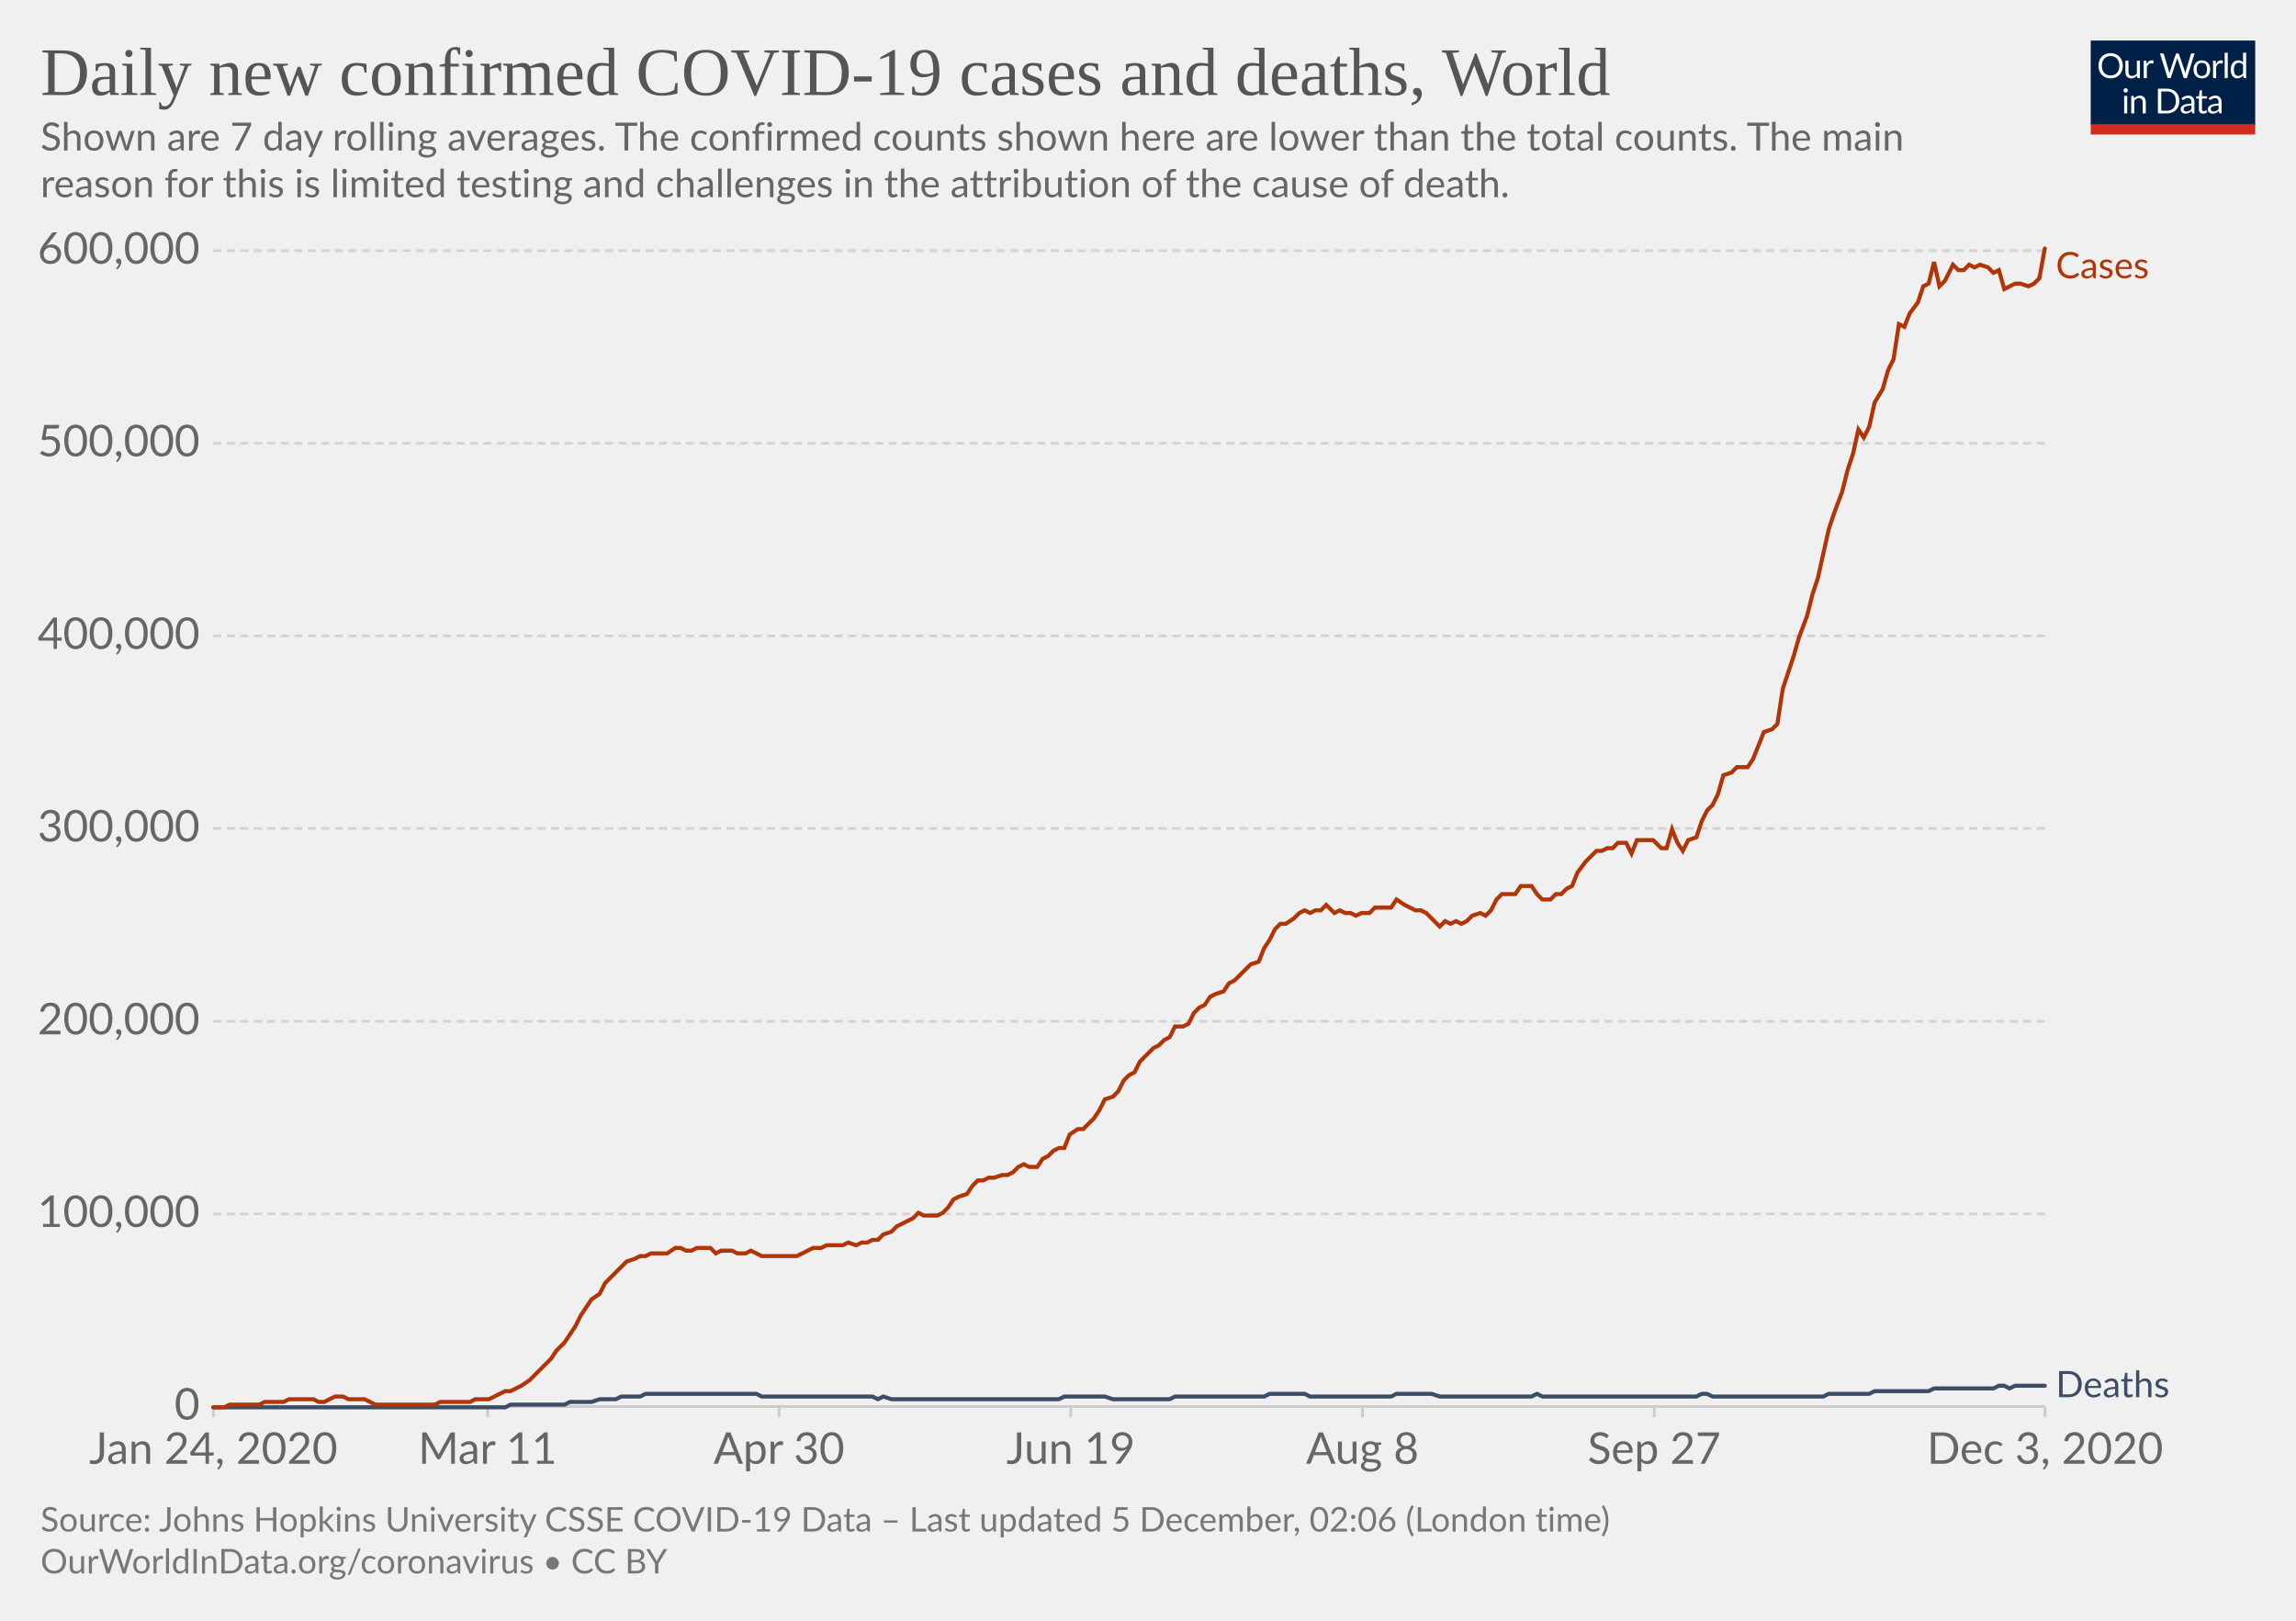
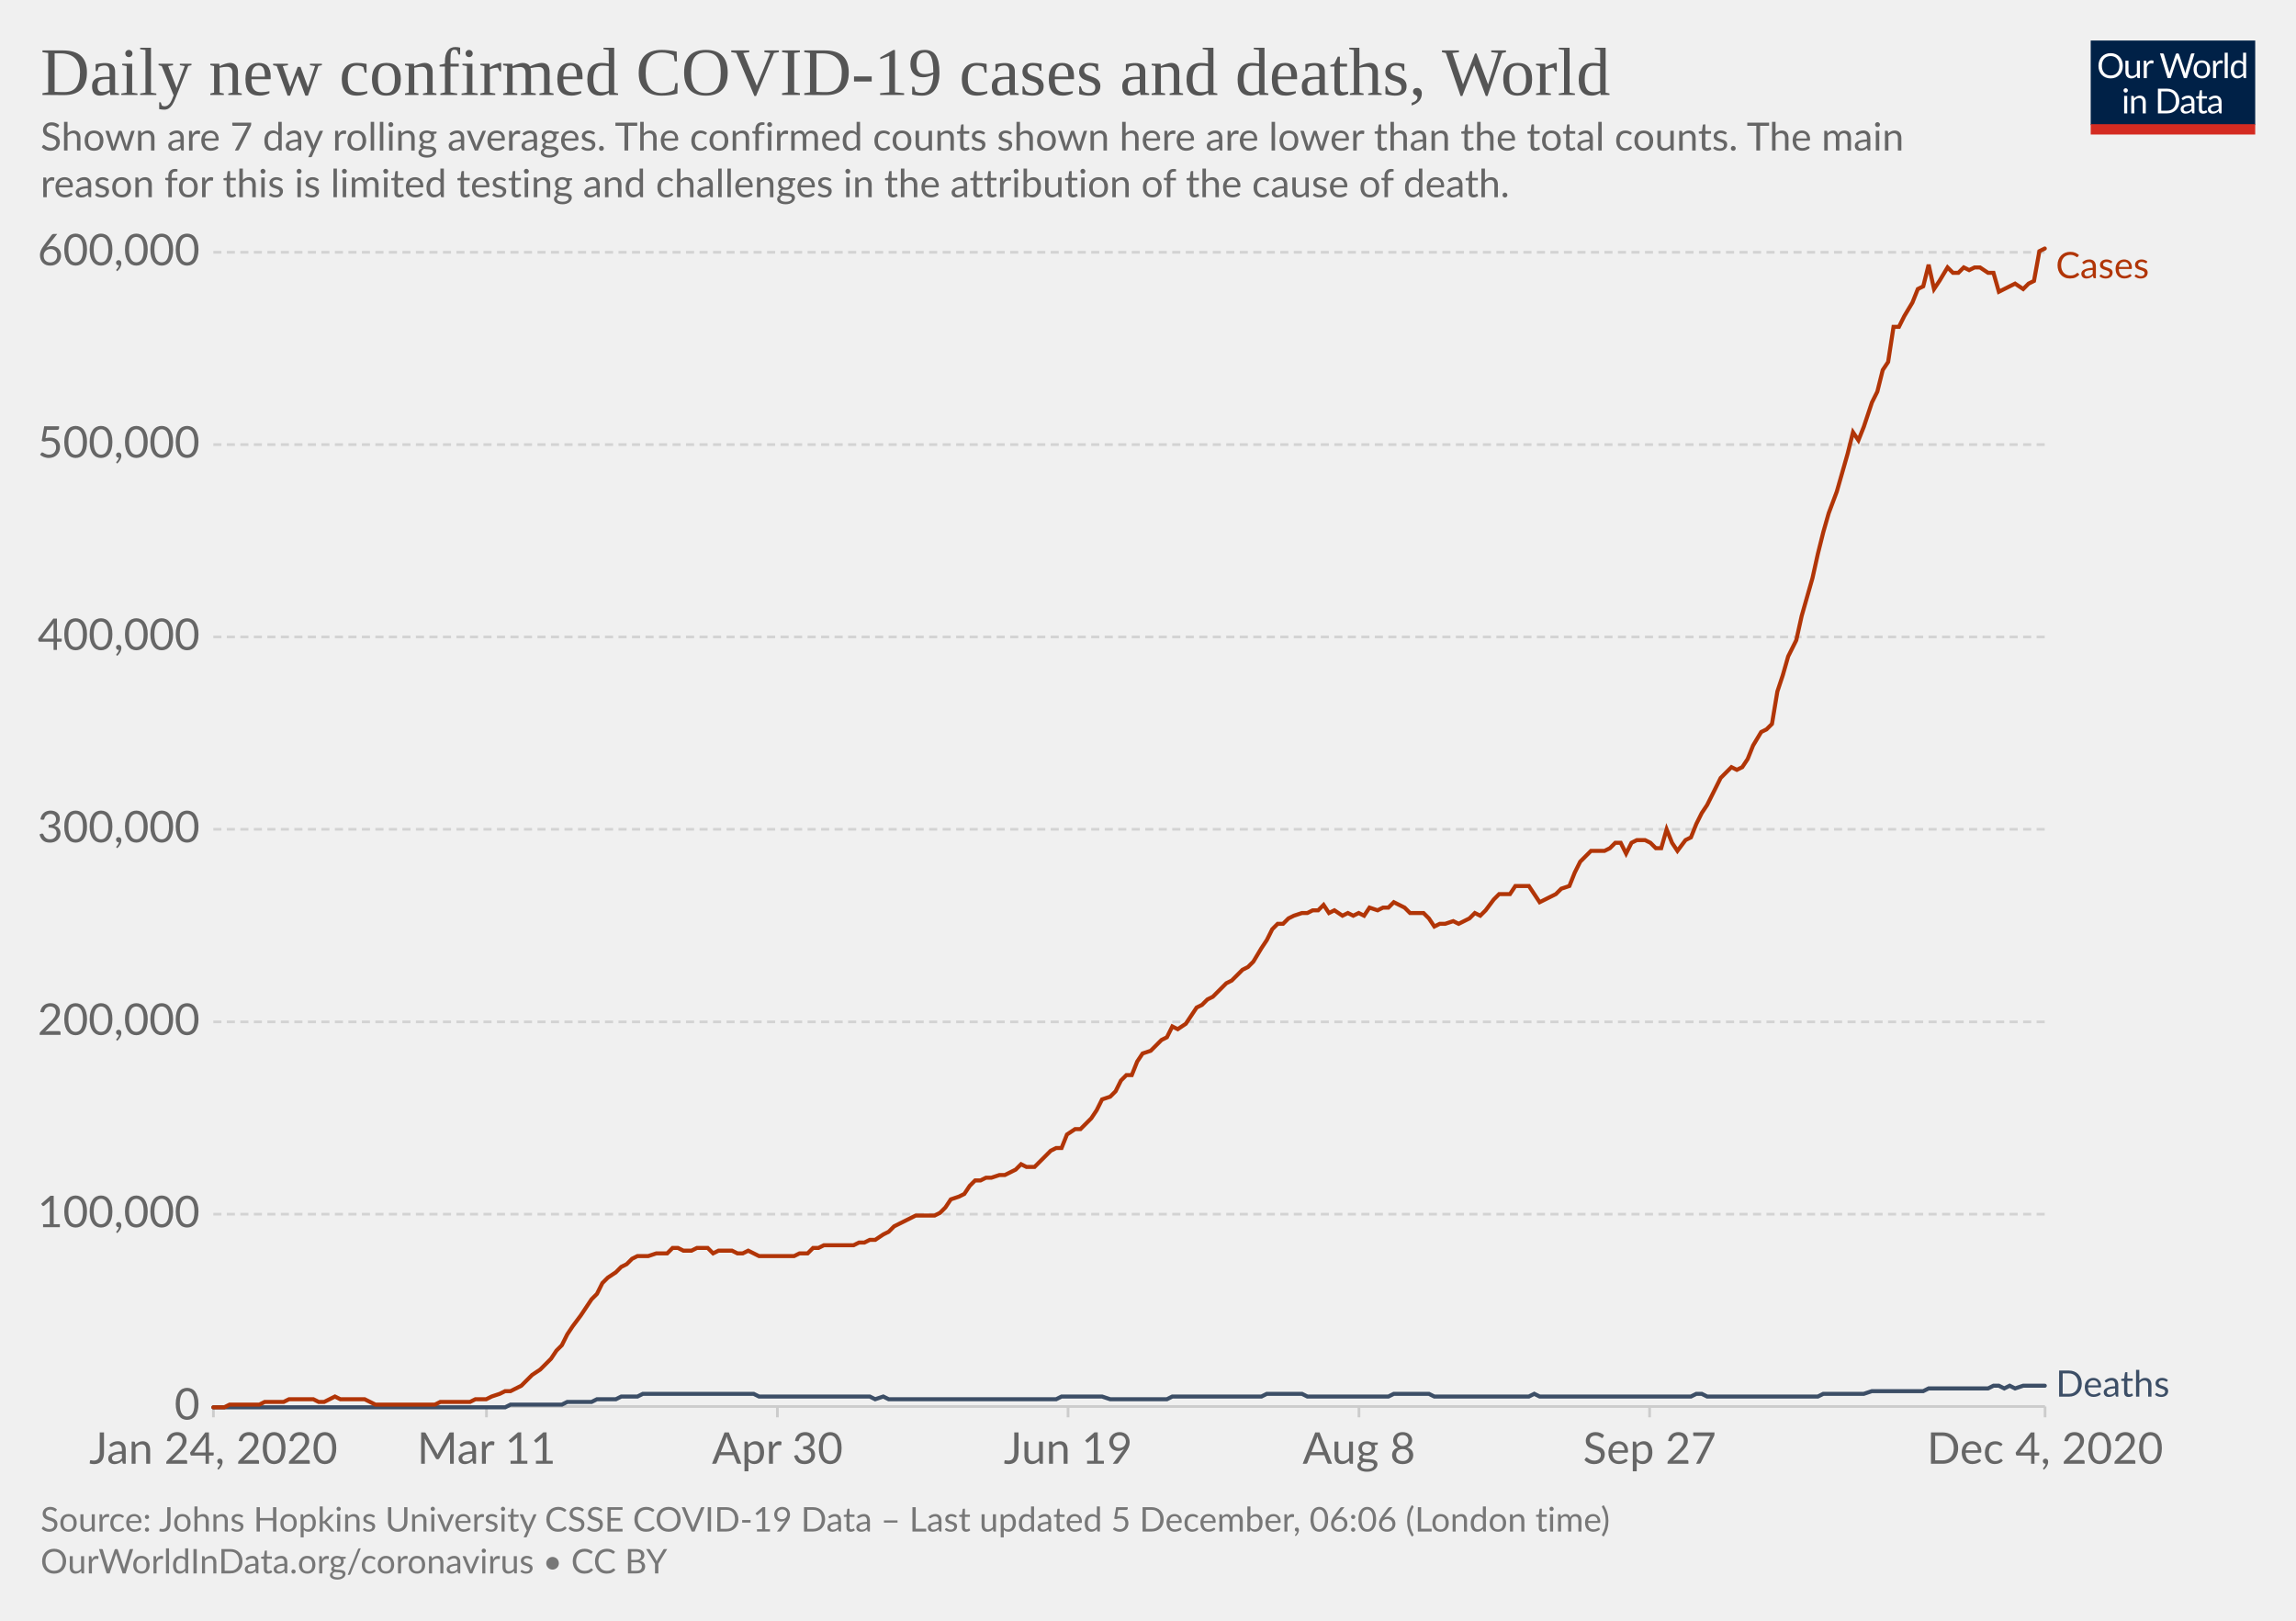
<svg xmlns="http://www.w3.org/2000/svg" version="1.1" style="background-color:#fff;-webkit-font-smoothing:antialiased" width="850" height="600" viewBox="0 0 850 600" font-family="Lato,'Helvetica Neue',Helvetica,Arial,sans-serif" font-size="18" text-rendering="optimizeLegibility">
  <g class="HeaderView">
    <g transform="matrix(.29 0 0 .29 774 15)">
      <svg width="210" height="120" viewBox="0 0 210 120" fill="none">
        <g clip-path="url(#clip0)">
          <path d="M0 0h210v107.89H0V0z" fill="#002147" />
          <path d="M40.98 32.25c0 2.36-.38 4.53-1.12 6.51a14.26 14.26 0 01-8.1 8.4c-1.9.78-4.02 1.17-6.34 1.17a16.6 16.6 0 01-6.33-1.17 14.31 14.31 0 01-8.08-8.4 18.29 18.29 0 01-1.12-6.51c0-2.36.38-4.53 1.12-6.5a14.32 14.32 0 018.07-8.44c1.92-.8 4.03-1.19 6.34-1.19 2.32 0 4.43.4 6.34 1.19 1.92.8 3.56 1.9 4.93 3.34a14.87 14.87 0 013.17 5.1 18.1 18.1 0 011.12 6.5zm-4.38 0c0-1.94-.26-3.68-.8-5.22a10.91 10.91 0 00-2.24-3.89 9.68 9.68 0 00-3.52-2.46 11.95 11.95 0 00-4.62-.86c-1.68 0-3.21.28-4.6.86a9.88 9.88 0 00-3.54 2.46 10.91 10.91 0 00-2.24 3.9c-.53 1.53-.8 3.27-.8 5.2 0 1.94.27 3.68.8 5.22a11.17 11.17 0 002.24 3.9 10.01 10.01 0 003.55 2.44c1.38.56 2.9.83 4.6.83 1.7 0 3.24-.27 4.61-.83a9.8 9.8 0 003.52-2.44 11.17 11.17 0 002.25-3.9c.53-1.54.8-3.28.8-5.21zm26.22-6.54V48H60.5c-.56 0-.9-.27-1.05-.81l-.31-2.4a12.45 12.45 0 01-3.26 2.6c-1.2.64-2.58.96-4.13.96-1.22 0-2.3-.2-3.24-.6a6.52 6.52 0 01-2.33-1.7 7.37 7.37 0 01-1.43-2.67c-.3-1.04-.46-2.2-.46-3.45V25.7h3.91v14.22c0 1.68.38 2.99 1.15 3.91.77.93 1.96 1.39 3.54 1.39 1.16 0 2.24-.27 3.23-.82a10.42 10.42 0 002.8-2.28V25.7h3.91zm8.61 4.47a9.94 9.94 0 012.6-3.56 5.64 5.64 0 013.76-1.3c.47 0 .92.05 1.34.15.44.1.83.27 1.17.49l-.3 2.92c-.09.37-.3.55-.66.55-.2 0-.5-.04-.9-.13a6.21 6.21 0 00-3.24.18c-.54.2-1.03.5-1.47.92-.42.4-.81.9-1.17 1.5-.33.58-.64 1.26-.92 2.02V48H67.7V25.71h2.25c.42 0 .72.08.88.25.16.16.27.44.33.83l.26 3.39zm61.16-13.7L122.75 48h-3.82l-7.99-24.05a21.95 21.95 0 01-.42-1.58 38.36 38.36 0 01-.44 1.58L102.05 48h-3.83L88.4 16.47h3.54c.38 0 .7.1.95.29.26.2.43.43.5.73l6.52 21.9c.1.4.2.83.28 1.28.1.46.2.94.29 1.46l.3-1.46c.12-.47.25-.9.38-1.27l7.41-21.91c.1-.25.26-.48.51-.69.27-.22.58-.33.95-.33h1.23c.38 0 .69.1.92.29.24.2.41.43.53.73l7.4 21.9a28.4 28.4 0 01.68 2.62 29.52 29.52 0 01.52-2.61l6.54-21.91c.07-.27.23-.5.48-.7.27-.21.58-.32.95-.32h3.32zm9.35 8.88c1.63 0 3.1.27 4.4.82a9.43 9.43 0 015.46 5.94c.5 1.4.74 2.98.74 4.73 0 1.76-.25 3.34-.74 4.75a9.43 9.43 0 01-5.46 5.92c-1.3.52-2.77.79-4.4.79-1.64 0-3.12-.27-4.44-.8a9.42 9.42 0 01-3.35-2.3c-.92-1-1.63-2.2-2.13-3.61-.49-1.41-.73-3-.73-4.75s.24-3.33.73-4.73c.5-1.43 1.2-2.64 2.13-3.63a9.4 9.4 0 013.35-2.31c1.32-.55 2.8-.82 4.44-.82zm0 19.89c2.2 0 3.84-.73 4.93-2.2 1.08-1.48 1.63-3.54 1.63-6.18 0-2.66-.55-4.72-1.63-6.2-1.09-1.49-2.73-2.23-4.93-2.23-1.12 0-2.09.2-2.93.57a5.7 5.7 0 00-2.06 1.65 7.5 7.5 0 00-1.24 2.67c-.26 1.04-.4 2.22-.4 3.54 0 2.64.55 4.7 1.64 6.18 1.1 1.47 2.76 2.2 4.99 2.2zm17.97-15.07a9.94 9.94 0 012.6-3.56 5.64 5.64 0 013.76-1.3c.47 0 .91.05 1.34.15.44.1.83.27 1.16.49l-.28 2.92c-.09.37-.31.55-.66.55-.2 0-.5-.04-.9-.13a6.2 6.2 0 00-3.24.18c-.54.2-1.03.5-1.47.92-.43.4-.82.9-1.17 1.5a13.1 13.1 0 00-.92 2.02V48h-3.94V25.71h2.24c.43 0 .72.08.88.25.17.16.28.44.33.83l.27 3.39zm15.04-14.59V48h-3.92V15.6h3.92zm19.55 15.43a6.22 6.22 0 00-2.38-2.05 6.7 6.7 0 00-2.86-.6c-2.07 0-3.66.75-4.77 2.23-1.12 1.48-1.68 3.6-1.68 6.33 0 1.46.13 2.7.38 3.74a7.29 7.29 0 001.1 2.56 4.35 4.35 0 001.78 1.45c.7.3 1.5.46 2.4.46 1.29 0 2.41-.3 3.36-.88a9.6 9.6 0 002.67-2.49V31.02zm3.91-15.43V48h-2.33c-.56 0-.9-.27-1.06-.81l-.35-2.71a12.13 12.13 0 01-3.25 2.77 8.28 8.28 0 01-4.23 1.06 7.31 7.31 0 01-6.14-2.9c-.73-.96-1.3-2.15-1.69-3.57a18.35 18.35 0 01.07-9.48 11.29 11.29 0 011.89-3.7 8.7 8.7 0 017.06-3.34 7.96 7.96 0 016.12 2.62V15.59h3.91zM46.61 70.71V93H42.7V70.71h3.91zm.84-7c0 .39-.08.75-.24 1.09a2.81 2.81 0 01-1.52 1.47 2.67 2.67 0 01-2.16 0 2.9 2.9 0 01-1.45-1.47 2.67 2.67 0 010-2.16c.15-.35.35-.65.6-.9.25-.27.53-.47.85-.62a2.67 2.67 0 012.16 0c.35.15.65.35.9.62.27.25.47.55.62.9.16.34.24.7.24 1.08zm7.97 10.24c.49-.54 1-1.04 1.54-1.48a9.85 9.85 0 013.66-1.84 8.96 8.96 0 015.43.35c.94.4 1.72.97 2.33 1.71a7.36 7.36 0 011.43 2.67c.32 1.04.49 2.19.49 3.45V93h-3.94V78.81c0-1.69-.4-3-1.17-3.92-.76-.93-1.93-1.4-3.5-1.4a6.6 6.6 0 00-3.25.83c-1 .56-1.92 1.31-2.77 2.27V93h-3.94V70.71h2.35c.56 0 .9.28 1.04.82l.3 2.42zm57.7 3.3c0 2.36-.37 4.5-1.11 6.44a14.3 14.3 0 01-3.17 4.98 14.1 14.1 0 01-4.93 3.2c-1.9.76-4.02 1.13-6.33 1.13H85.8V61.47h11.77c2.31 0 4.42.39 6.33 1.15a13.8 13.8 0 018.1 8.18 17.75 17.75 0 011.12 6.45zm-4.37 0c0-1.94-.26-3.67-.8-5.2a10.94 10.94 0 00-2.23-3.87 9.57 9.57 0 00-3.53-2.42 12.23 12.23 0 00-4.61-.83h-7.5v24.62h7.5c1.7 0 3.24-.28 4.61-.84a9.7 9.7 0 003.53-2.4 10.94 10.94 0 002.24-3.87c.53-1.53.8-3.26.8-5.2zm19.8 5.72c-1.8.06-3.34.2-4.62.44-1.26.22-2.3.51-3.1.88-.8.36-1.37.8-1.74 1.3-.35.5-.53 1.05-.53 1.67 0 .58.1 1.1.3 1.52a3 3 0 00.76 1.05c.34.27.73.46 1.17.6.45.11.94.17 1.45.17a7.28 7.28 0 003.5-.81 11.95 11.95 0 002.82-2.2v-4.62zm-12.65-9.11a12.73 12.73 0 013.98-2.66c1.43-.59 3-.88 4.73-.88 1.25 0 2.36.2 3.33.61a6.81 6.81 0 013.94 4.38c.33 1.04.5 2.19.5 3.43V93h-1.74a1.8 1.8 0 01-.88-.18c-.2-.13-.36-.38-.48-.74l-.44-2.12c-.59.55-1.16 1.03-1.72 1.46a9.48 9.48 0 01-3.74 1.7c-.69.15-1.46.23-2.3.23-.87 0-1.69-.12-2.45-.35a5.34 5.34 0 01-3.34-2.93 6.64 6.64 0 01-.49-2.64c0-.88.25-1.72.73-2.53a6.33 6.33 0 012.35-2.17c1.09-.63 2.5-1.15 4.25-1.54 1.75-.41 3.89-.65 6.42-.7v-1.75c0-1.73-.37-3.03-1.12-3.91-.75-.9-1.84-1.34-3.28-1.34-.97 0-1.78.12-2.44.37-.64.23-1.2.5-1.7.81l-1.23.82c-.33.23-.67.35-1 .35-.27 0-.5-.07-.69-.2a2.1 2.1 0 01-.48-.53l-.7-1.25zm27.67 19.5c-1.76 0-3.12-.5-4.07-1.48-.94-.98-1.41-2.4-1.41-4.25V74h-2.68a.9.9 0 01-.6-.2c-.16-.14-.24-.36-.24-.66v-1.56l3.65-.46.9-6.89a.9.9 0 01.29-.52.88.88 0 01.62-.22H142v7.67h6.44V74H142v13.38c0 .94.22 1.63.68 2.09.45.45 1.04.68 1.76.68a3.21 3.21 0 001.85-.53l.55-.35c.16-.12.3-.18.41-.18.2 0 .4.13.55.38l1.15 1.87a7.45 7.45 0 01-2.44 1.5c-.96.35-1.94.52-2.95.52zm19.68-10.4c-1.8.07-3.34.21-4.62.45-1.26.22-2.3.51-3.1.88-.8.36-1.37.8-1.74 1.3-.35.5-.53 1.05-.53 1.67 0 .58.1 1.1.3 1.52.18.42.44.77.76 1.05.34.27.73.46 1.17.6.45.11.94.17 1.45.17a7.3 7.3 0 003.5-.81 12.04 12.04 0 002.82-2.2v-4.62zm-12.65-9.1a12.72 12.72 0 013.99-2.66c1.42-.59 3-.88 4.72-.88 1.25 0 2.36.2 3.33.61a6.81 6.81 0 013.94 4.38c.33 1.04.5 2.19.5 3.43V93h-1.74a1.8 1.8 0 01-.88-.18c-.2-.13-.36-.38-.48-.74l-.44-2.12c-.59.55-1.16 1.03-1.72 1.46a9.48 9.48 0 01-3.74 1.7c-.69.15-1.46.23-2.3.23-.87 0-1.69-.12-2.45-.35a5.33 5.33 0 01-3.34-2.93 6.62 6.62 0 01-.49-2.64c0-.88.25-1.72.73-2.53a6.33 6.33 0 012.35-2.17c1.09-.63 2.5-1.15 4.25-1.54a31.2 31.2 0 016.42-.7v-1.75c0-1.73-.37-3.03-1.12-3.91-.75-.9-1.84-1.34-3.28-1.34-.97 0-1.78.12-2.44.37-.64.23-1.2.5-1.7.81-.46.3-.87.57-1.22.82-.34.23-.68.35-1.02.35-.26 0-.49-.07-.68-.2a1.88 1.88 0 01-.48-.53l-.7-1.25z" fill="#fff" />
          <path fill="#D42B21" d="M0 106.79h210V120H0z" />
        </g>
        <defs>
          <clipPath id="clip0">
            <path fill="#fff" d="M0 0h210v120H0z" />
          </clipPath>
        </defs>
      </svg>
    </g>
    <a href="https://ourworldindata.org/grapher/daily-covid-cases-deaths-7-day-ra?time=2020-01-02..latest" target="_blank" rel="noopener" font-family="&quot;Playfair Display&quot;,Georgia,&quot;Times New Roman&quot;,serif">
      <text font-size="25.2" x="15" y="35.2" fill="#555">
        <tspan x="15" y="35.16">Daily new confirmed COVID-19 cases and deaths, World</tspan>
      </text>
    </a>
    <text font-size="14.4" x="15" y="55.7" fill="#666">
      <tspan x="15" y="55.72">Shown are 7 day rolling averages. The confirmed counts shown here are lower than the total counts. The main</tspan>
      <tspan x="15" y="73">reason for this is limited testing and challenges in the attribution of the cause of death.</tspan>
    </text>
  </g>
  <g class="LineChart">
    <defs>
      <clipPath id="a">
        <path d="M68.97 0h830v899.4h-830z" />
      </clipPath>
    </defs>
    <g class="DualAxisView">
      <g class="HorizontalAxis">
-         <path stroke="#ccc" d="M79 520.7v4M180.5 520.7v4M288.4 520.7v4M396.4 520.7v4M504.4 520.7v4M612.4 520.7v4M757.1 520.7v4" />
+         <path stroke="#ccc" d="M79 520.7v4M180.1 520.7v4M287.8 520.7v4M395.4 520.7v4M503.1 520.7v4M610.7 520.7v4M757.1 520.7v4" />
        <text x="79" y="541.9" fill="#666" text-anchor="middle" font-size="16.2">Jan 24, 2020</text>
-         <text x="180.5" y="541.9" fill="#666" text-anchor="middle" font-size="16.2">Mar 11</text>
-         <text x="288.4" y="541.9" fill="#666" text-anchor="middle" font-size="16.2">Apr 30</text>
-         <text x="396.4" y="541.9" fill="#666" text-anchor="middle" font-size="16.2">Jun 19</text>
-         <text x="504.4" y="541.9" fill="#666" text-anchor="middle" font-size="16.2">Aug 8</text>
-         <text x="612.4" y="541.9" fill="#666" text-anchor="middle" font-size="16.2">Sep 27</text>
-         <text x="757.1" y="541.9" fill="#666" text-anchor="middle" font-size="16.2">Dec 3, 2020</text>
+         <text x="180.1" y="541.9" fill="#666" text-anchor="middle" font-size="16.2">Mar 11</text>
+         <text x="287.8" y="541.9" fill="#666" text-anchor="middle" font-size="16.2">Apr 30</text>
+         <text x="395.4" y="541.9" fill="#666" text-anchor="middle" font-size="16.2">Jun 19</text>
+         <text x="503.1" y="541.9" fill="#666" text-anchor="middle" font-size="16.2">Aug 8</text>
+         <text x="610.7" y="541.9" fill="#666" text-anchor="middle" font-size="16.2">Sep 27</text>
+         <text x="757.1" y="541.9" fill="#666" text-anchor="middle" font-size="16.2">Dec 4, 2020</text>
      </g>
      <g class="VerticalAxis" fill="#666" dominant-baseline="middle" text-anchor="end" font-size="16.2">
        <text x="73.97" y="520.7">0</text>
-         <text x="73.97" y="449.4">100,000</text>
-         <text x="73.97" y="378.1">200,000</text>
-         <text x="73.97" y="306.7">300,000</text>
-         <text x="73.97" y="235.4">400,000</text>
-         <text x="73.97" y="164.1">500,000</text>
-         <text x="73.97" y="92.8">600,000</text>
+         <text x="73.97" y="449.5">100,000</text>
+         <text x="73.97" y="378.3">200,000</text>
+         <text x="73.97" y="307">300,000</text>
+         <text x="73.97" y="235.8">400,000</text>
+         <text x="73.97" y="164.6">500,000</text>
+         <text x="73.97" y="93.4">600,000</text>
      </g>
      <g class="AxisGridLines horizontalLines">
        <path stroke="#ccc" d="M78.97 520.7h678.1" />
-         <path stroke="#d3d3d3" stroke-dasharray="3,2" d="M78.97 449.4h678.1M78.97 378.1h678.1M78.97 306.7h678.1M78.97 235.4h678.1M78.97 164.1h678.1M78.97 92.8h678.1" />
+         <path stroke="#d3d3d3" stroke-dasharray="3,2" d="M78.97 449.5h678.1M78.97 378.3h678.1M78.97 307h678.1M78.97 235.8h678.1M78.97 164.6h678.1M78.97 93.4h678.1" />
      </g>
    </g>
    <g clip-path="url(#a)">
      <g class="LineLabels" cursor="default">
        <g class="legendMark">
          <text font-size="13.5" x="761.1" y="103" fill="#B13507">
            <tspan x="761.07" y="103">Cases</tspan>
          </text>
        </g>
        <g class="legendMark">
-           <text font-size="13.5" x="761.1" y="517.3" fill="#3C4E66">
-             <tspan x="761.07" y="517.25">Deaths</tspan>
+           <text font-size="13.5" x="761.1" y="517" fill="#3C4E66">
+             <tspan x="761.07" y="517.05">Deaths</tspan>
          </text>
        </g>
      </g>
      <g class="Lines">
        <g class="key-World_0">
-           <path stroke="#3C4E66" stroke-linecap="round" d="M79 521h108l2-1h20l2-1h8l3-1h6l2-1h7l2-1h41l2 1h41l2 1 2-1 3 1h62l2-1h15l3 1h21l2-1h33l2-1h13l2 1h30l2-1h13l3 1h34l2-1 2 1h57l2-1h2l2 1h41l2-1h15l2-1h20l2-1h22l2-1h2l2 1 2-1h11" fill="none" stroke-width="1.5" />
+           <path stroke="#3C4E66" stroke-linecap="round" d="M79 521h108l2-1h19l2-1h9l2-1h7l2-1h6l2-1h41l2 1h41l2 1 3-1 2 1h62l2-1h15l3 1h21l2-1h33l2-1h13l2 1h30l2-1h13l2 1h35l2-1 2 1h56l2-1h2l2 1h41l2-1h15l3-1h19l2-1h22l2-1h2l2 1 2-1 2 1 3-1h8" fill="none" stroke-width="1.5" />
        </g>
        <g class="key-World_1">
-           <path stroke="#B13507" stroke-linecap="round" d="M79 521h4l2-1h11l2-1h7l2-1h9l2 1h2l2-1 2-1h3l2 1h6l2 1 2 1h22l2-1h11l2-1h5l2-1 2-1 2-1h2l2-1 2-1 3-2 2-2 2-2 2-2 2-2 2-3 3-3 2-3 2-3 2-4 2-3 2-3 3-2 2-4 2-2 2-2 2-2 2-2 3-1 2-1h2l2-1h6l3-2h2l2 1h2l2-1h5l2 2 2-1h4l2 1h3l2-1 2 1 2 1h13l2-1 2-1 2-1h3l2-1h6l2-1 3 1 2-1h2l2-1h2l2-2 3-1 2-2 2-1 2-1 2-1 2-2 2 1h5l2-1 2-2 2-3 2-1 3-1 2-3 2-2h2l2-1h2l3-1h2l2-1 2-2 2-1 2 1h3l2-3 2-1 2-2 2-1h2l2-5 3-2h2l2-2 2-2 2-3 2-4 3-1 2-2 2-4 2-2 2-1 2-4 3-3 2-2 2-1 2-2 2-1 2-4h3l2-1 2-4 2-2 2-1 2-3 2-1 3-1 2-3 2-1 2-2 2-2 2-2 3-1 2-5 2-3 2-4 2-2h2l3-2 2-2 2-1 2 1 2-1h2l2-2 3 3 2-1 2 1h2l2 1 2-1h3l2-2h6l2-3 3 2 2 1 2 1h2l2 1 2 2 3 3 2-2 2 1 2-1 2 1 2-1 2-2 3-1 2 1 2-2 2-4 2-2h5l2-3h4l2 3 2 2h3l2-2h2l2-2 2-1 2-5 3-4 2-2 2-2h2l2-1h2l2-2h3l2 4 2-5h6l3 3h2l2-7 2 5 2 3 2-4 3-1 2-6 2-4 2-2 2-4 2-7 3-1 2-2h4l2-3 2-5 2-5 3-1 2-2 2-13 2-6 2-6 2-7 3-8 2-8 2-6 2-9 2-9 2-6 3-8 2-8 2-6 2-9 2 3 2-4 2-9 3-5 2-7 2-4 2-13 2 1 2-5 3-4 2-6 2-1 2-8 2 9 2-2 3-6 2 2h2l2-2 2 1 2-1 3 1 2 2 2-1 2 7 2-1 2-1h2l3 1 2-1 2-2 2-11" fill="none" stroke-width="1.5" />
+           <path stroke="#B13507" stroke-linecap="round" d="M79 521h4l2-1h11l2-1h7l2-1h9l2 1h2l2-1 2-1 2 1h9l2 1 2 1h22l2-1h11l2-1h4l2-1 3-1 2-1h2l2-1 2-1 2-2 2-2 3-2 2-2 2-2 2-3 2-2 2-4 2-3 3-4 2-3 2-3 2-2 2-4 2-2 3-2 2-2 2-1 2-2 2-1h4l3-1h4l2-2h2l2 1h3l2-1h4l2 2 2-1h5l2 1h2l2-1 2 1 2 1h13l2-1h3l2-2h2l2-1h11l2-1h2l2-1h2l3-2 2-1 2-2 2-1 2-1 2-1 2-1h7l2-1 2-2 2-3 3-1 2-1 2-3 2-2h2l2-1h2l3-1h2l2-1 2-1 2-2 2 1h3l2-2 2-2 2-2 2-1h2l2-5 3-2h2l2-2 2-2 2-3 2-4 3-1 2-2 2-4 2-2h2l2-5 2-3 3-1 2-2 2-2 2-1 2-4 2 1 3-2 2-3 2-3 2-1 2-2 2-1 2-2 3-3 2-1 2-2 2-2 2-1 2-2 3-5 2-3 2-4 2-2h2l2-2 2-1 3-1h2l2-1h2l2-2 2 3 2-1 3 2 2-1 2 1 2-1 2 1 2-3 3 1 2-1h2l2-2 2 1 2 1 2 2h5l2 2 2 3 2-1h2l3-1 2 1 2-1 2-1 2-2 2 1 2-2 3-4 2-2h4l2-3h5l2 3 2 3 2-1 2-1 2-1 2-2 3-1 2-5 2-4 2-2 2-2h5l2-1 2-2h2l2 4 2-4 2-1h3l2 1 2 2h2l2-7 2 5 2 3 3-4 2-1 2-5 2-4 2-3 2-4 3-6 2-2 2-2 2 1 2-1 2-3 2-5 3-5 2-1 2-2 2-12 2-6 2-7 3-6 2-9 2-7 2-7 2-9 2-8 2-7 3-8 2-7 2-7 2-8 2 3 2-5 3-9 2-4 2-8 2-3 2-13h2l2-4 3-5 2-5 2-1 2-8 2 9 2-3 3-5 2 2h2l2-2 2 1 2-1h2l3 2h2l2 7 2-1 2-1 2-1 3 2 2-2 2-1 2-11 2-1" fill="none" stroke-width="1.5" />
        </g>
      </g>
    </g>
  </g>
  <g class="SourcesFooter" fill="#777">
    <g class="clickable" fill="#777">
      <text font-size="12.6" x="15" y="567">
-         <tspan x="15" y="566.98">Source: Johns Hopkins University CSSE COVID-19 Data – Last updated 5 December, 02:06 (London time)</tspan>
+         <tspan x="15" y="566.98">Source: Johns Hopkins University CSSE COVID-19 Data – Last updated 5 December, 06:06 (London time)</tspan>
      </text>
    </g>
    <text font-size="12.6" x="15" y="582.5">
      <tspan x="15" y="582.48">
        <a target="_blank" href="https://ourworldindata.org/coronavirus" fill="#777">OurWorldInData.org/coronavirus</a> • <a class="cclogo" href="http://creativecommons.org/licenses/by/4.0/deed.en_US" target="_blank" fill="#777">CC BY</a>
      </tspan>
    </text>
  </g>
</svg>
